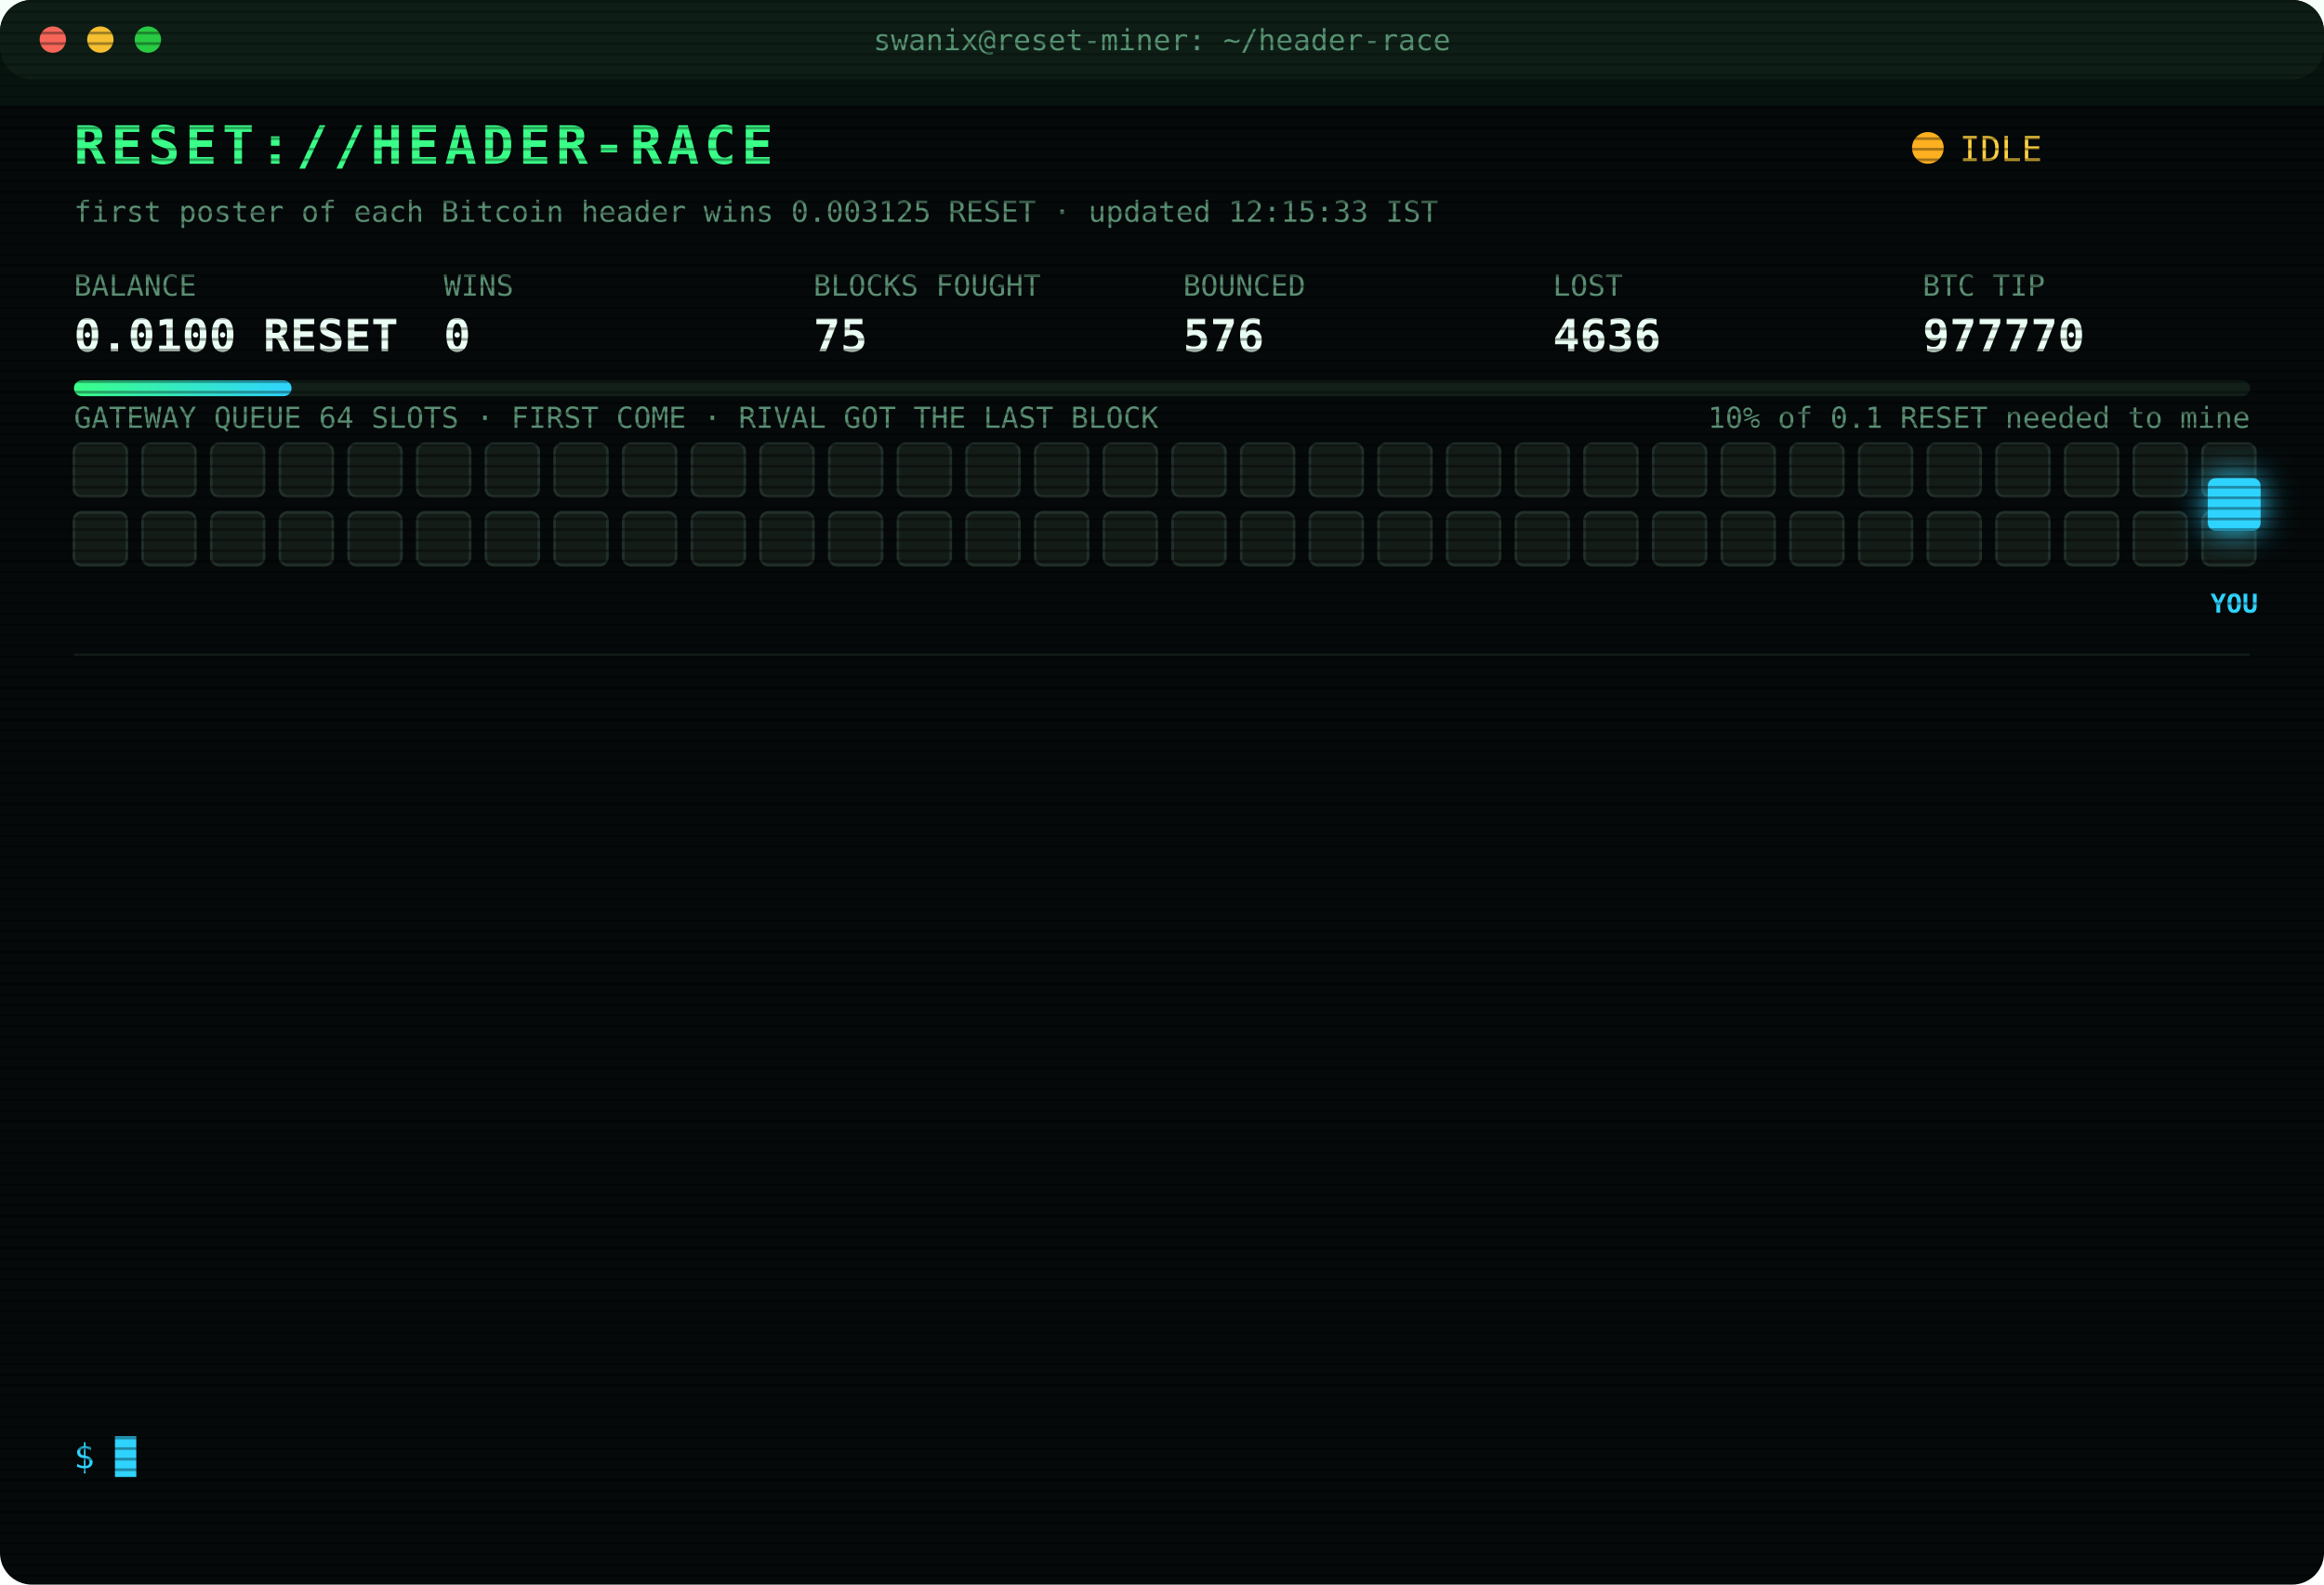
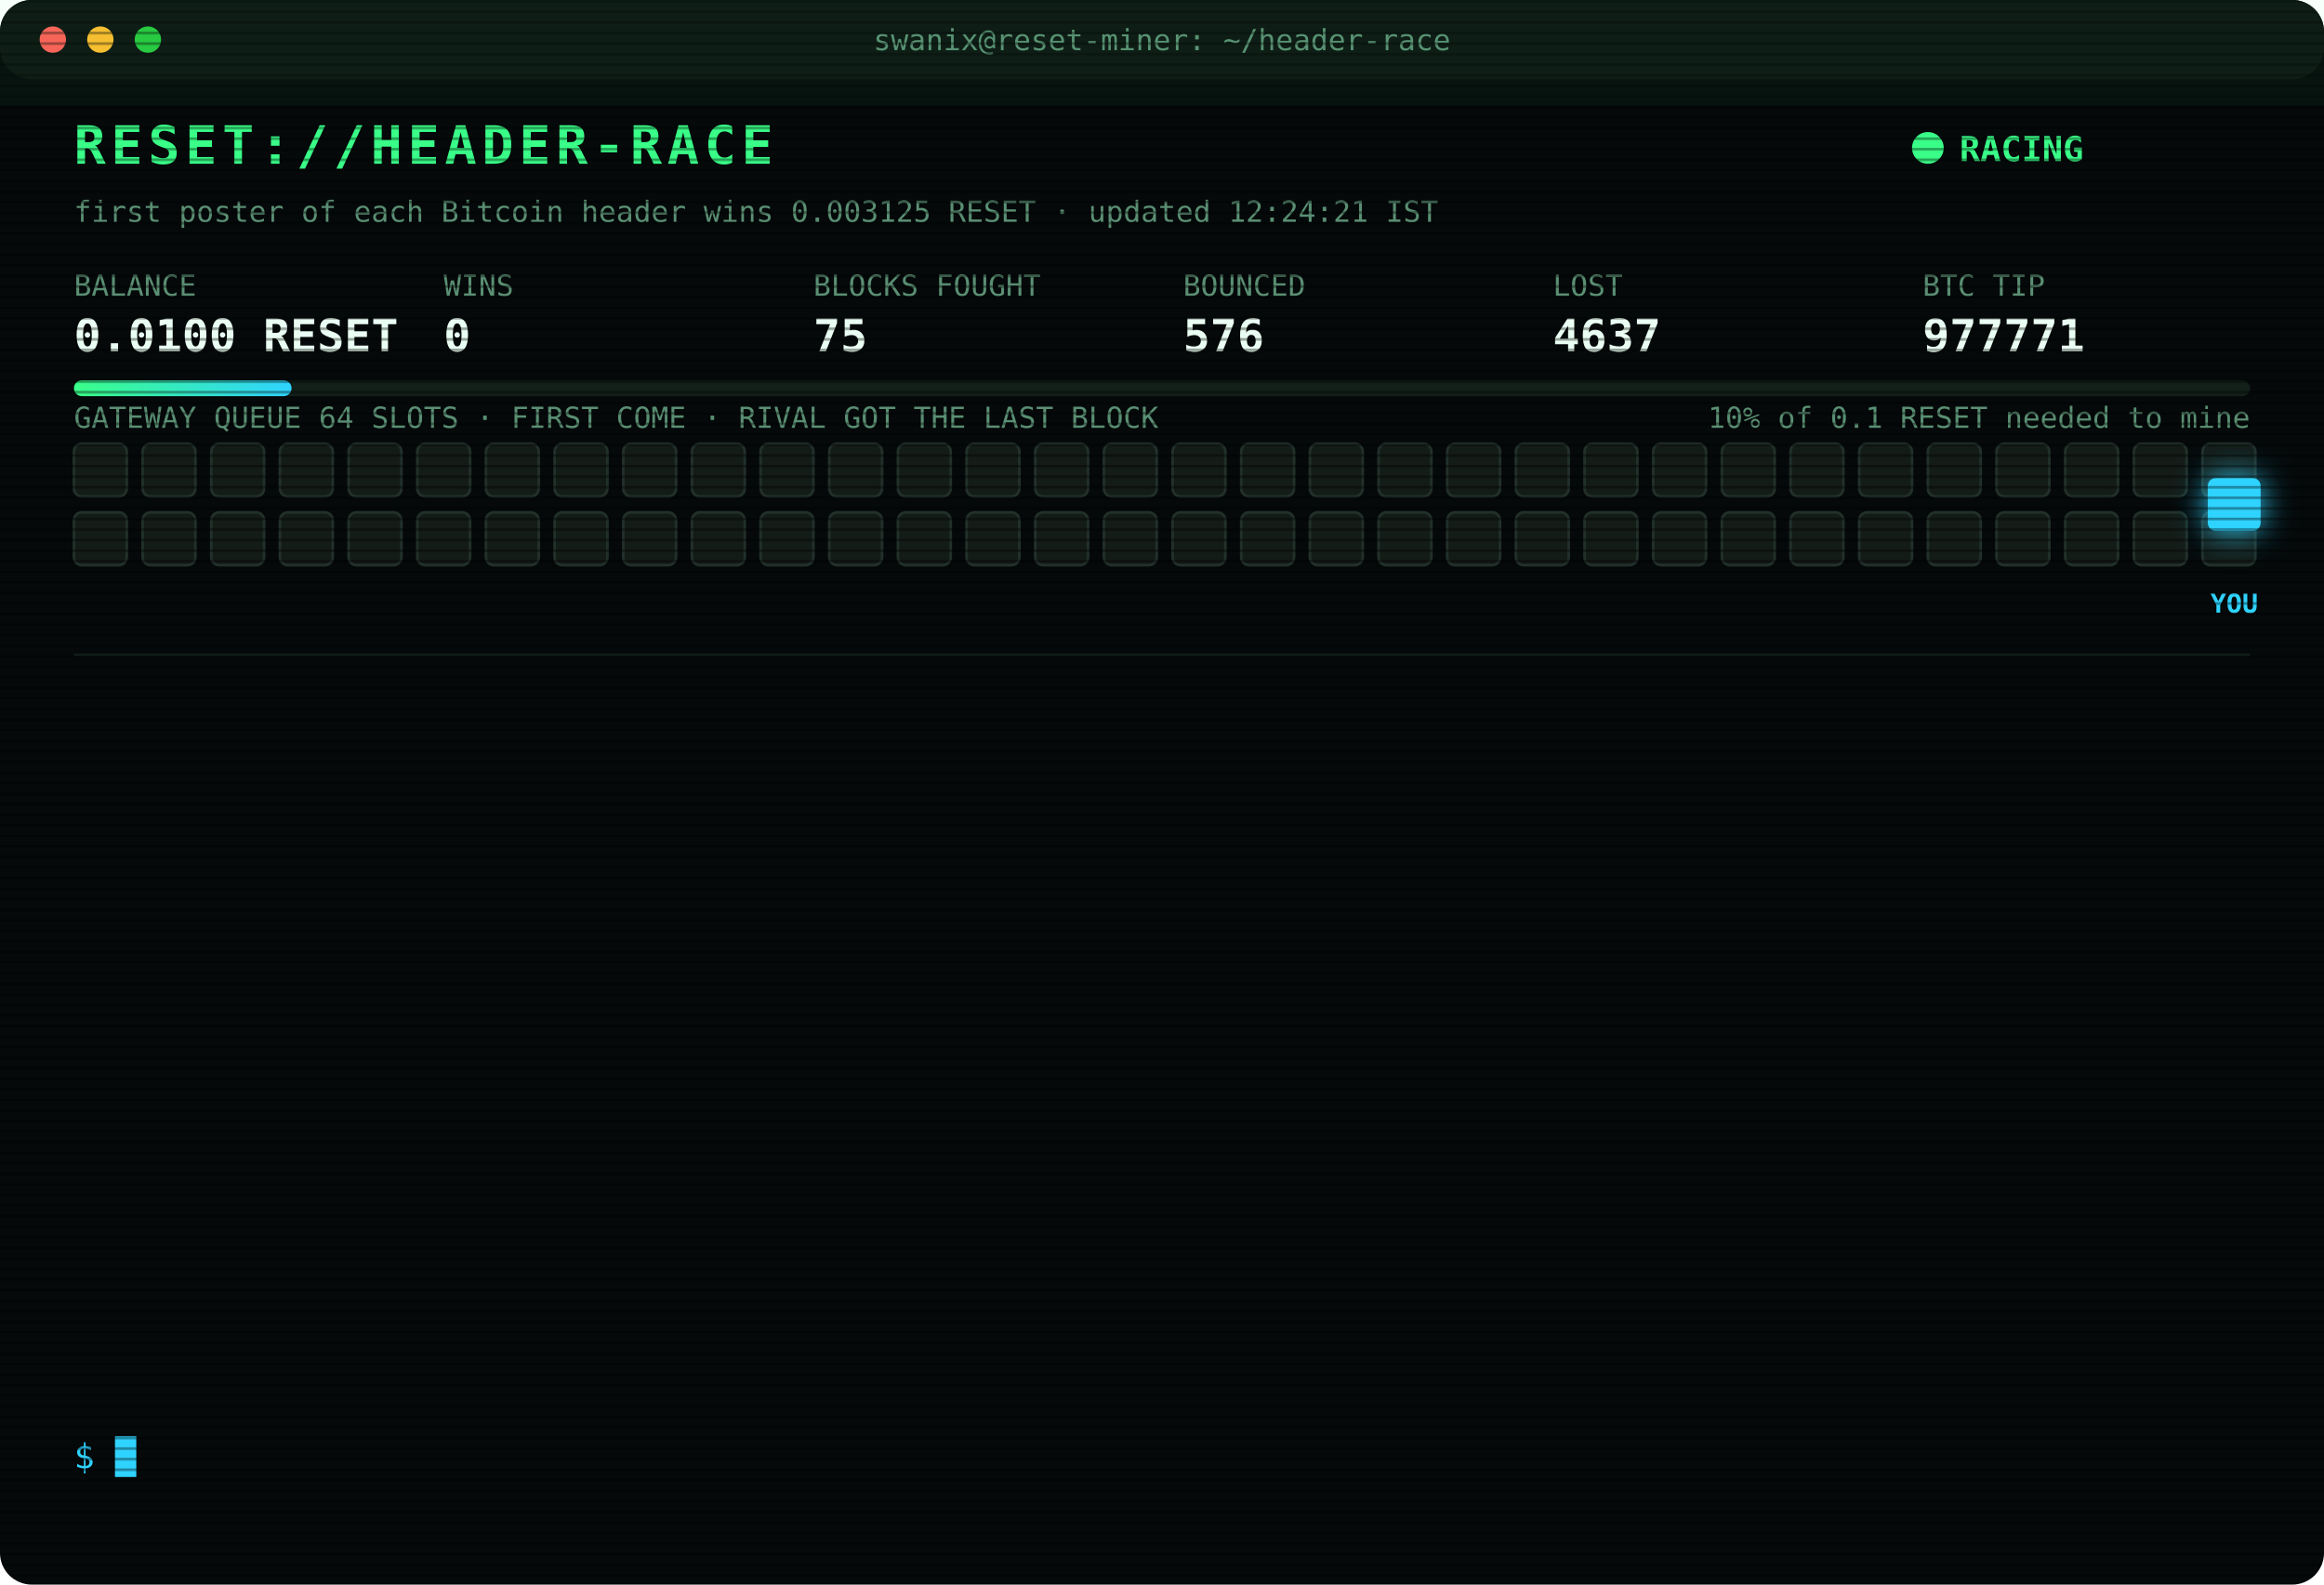
<svg xmlns="http://www.w3.org/2000/svg" width="880" height="600" viewBox="0 0 880 600" font-family="ui-monospace,SFMono-Regular,Menlo,Consolas,monospace">
  <style>
text{font-size:13px;fill:#7CFFB2}
.title{font-size:20px;font-weight:700;fill:#39FF88;letter-spacing:2px;animation:glitch 3s infinite steps(1)}
.sub{fill:#2fd3ff}.k{fill:#5a8f73;font-size:11px}.v{font-size:17px;font-weight:700;fill:#eafff3}
.ts{fill:#3f6b56}.boot{fill:#2fd3ff}.dim{fill:#5a8f73}.bad{fill:#ff4d6d}.warn{fill:#ffd23f}.mag{fill:#ff5cf0}.win{fill:#39FF88;font-weight:700}
.tag{font-size:10px;fill:#2fd3ff;font-weight:700}
.rival{fill:#26332c;stroke:#3c5a49;animation:jam 1.2s infinite alternate}
.idle{fill:#141c18;stroke:#22302a;animation:breathe 4s infinite}
.me{fill:#2fd3ff;filter:drop-shadow(0 0 6px #2fd3ff)}
.hover{animation:nudge 1.1s infinite ease-in-out}.bounce{animation:kick 1.4s infinite}
.ln{opacity:0;animation:in .4s forwards}
.cur{animation:blink 1s infinite steps(1)}
.scan{animation:scan 6s infinite linear}
.led{animation:blink 1.4s infinite}
@keyframes in{from{opacity:0;transform:translateX(-6px)}to{opacity:1;transform:none}}
@keyframes blink{50%{opacity:0}}
@keyframes jam{to{fill:#33463b}}
@keyframes breathe{50%{opacity:.4}}
@keyframes nudge{50%{transform:translateX(-10px)}}
@keyframes kick{0%,100%{transform:none}30%{transform:translateX(-14px)}55%{transform:translateX(10px) translateY(-6px)}}
@keyframes glitch{0%,92%{transform:none}93%{transform:translateX(2px);fill:#ff4d6d}95%{transform:translateX(-2px);fill:#2fd3ff}97%{transform:none}}
@keyframes scan{from{transform:translateY(-40px)}to{transform:translateY(600px)}}
</style>
  <defs>
    <pattern id="sl" width="4" height="4" patternUnits="userSpaceOnUse">
      <rect width="4" height="1" fill="#000" opacity=".35" />
    </pattern>
    <linearGradient id="bar">
      <stop offset="0" stop-color="#39FF88" />
      <stop offset="1" stop-color="#2fd3ff" />
    </linearGradient>
  </defs>
  <rect width="880" height="600" rx="12" fill="#05090a" />
  <rect width="880" height="30" rx="12" fill="#0d1512" />
  <circle cx="20" cy="15" r="5" fill="#ff5f57" />
  <circle cx="38" cy="15" r="5" fill="#febc2e" />
  <circle cx="56" cy="15" r="5" fill="#28c840" />
  <text x="440" y="19" text-anchor="middle" class="k">swanix@reset-miner: ~/header-race</text>
  <text x="28" y="62" class="title">RESET://HEADER-RACE</text>
-   <circle class="led" cx="730" cy="56" r="6" fill="#ffb020" />
-   <text x="742" y="61" class="warn">IDLE</text>
-   <text x="28" y="84" class="k">first poster of each Bitcoin header wins 0.003125 RESET · updated 12:15:33 IST</text>
+   <circle class="led" cx="730" cy="56" r="6" fill="#39FF88" />
+   <text x="742" y="61" class="win">RACING</text>
+   <text x="28" y="84" class="k">first poster of each Bitcoin header wins 0.003125 RESET · updated 12:24:21 IST</text>
  <text x="28" y="112" class="k">BALANCE</text>
  <text x="28" y="133" class="v">0.0100 RESET</text>
  <text x="168" y="112" class="k">WINS</text>
  <text x="168" y="133" class="v">0</text>
  <text x="308" y="112" class="k">BLOCKS FOUGHT</text>
  <text x="308" y="133" class="v">75</text>
  <text x="448" y="112" class="k">BOUNCED</text>
  <text x="448" y="133" class="v">576</text>
  <text x="588" y="112" class="k">LOST</text>
-   <text x="588" y="133" class="v">4636</text>
+   <text x="588" y="133" class="v">4637</text>
  <text x="728" y="112" class="k">BTC TIP</text>
-   <text x="728" y="133" class="v">977770</text>
+   <text x="728" y="133" class="v">977771</text>
  <rect x="28" y="144" width="824" height="6" rx="3" fill="#13201a" />
  <rect x="28" y="144" width="82.4" height="6" rx="3" fill="url(#bar)" />
  <text x="852" y="162" text-anchor="end" class="k">10% of 0.1 RESET needed to mine</text>
  <text x="28" y="162" class="k">GATEWAY QUEUE 64 SLOTS · FIRST COME · RIVAL GOT THE LAST BLOCK</text>
  <rect class="idle" x="28" y="168" width="20" height="20" rx="3" style="animation-delay:0.00s" />
  <rect class="idle" x="54" y="168" width="20" height="20" rx="3" style="animation-delay:0.05s" />
  <rect class="idle" x="80" y="168" width="20" height="20" rx="3" style="animation-delay:0.10s" />
  <rect class="idle" x="106" y="168" width="20" height="20" rx="3" style="animation-delay:0.15s" />
  <rect class="idle" x="132" y="168" width="20" height="20" rx="3" style="animation-delay:0.20s" />
  <rect class="idle" x="158" y="168" width="20" height="20" rx="3" style="animation-delay:0.25s" />
  <rect class="idle" x="184" y="168" width="20" height="20" rx="3" style="animation-delay:0.30s" />
  <rect class="idle" x="210" y="168" width="20" height="20" rx="3" style="animation-delay:0.35s" />
  <rect class="idle" x="236" y="168" width="20" height="20" rx="3" style="animation-delay:0.40s" />
  <rect class="idle" x="262" y="168" width="20" height="20" rx="3" style="animation-delay:0.45s" />
  <rect class="idle" x="288" y="168" width="20" height="20" rx="3" style="animation-delay:0.50s" />
  <rect class="idle" x="314" y="168" width="20" height="20" rx="3" style="animation-delay:0.55s" />
  <rect class="idle" x="340" y="168" width="20" height="20" rx="3" style="animation-delay:0.60s" />
  <rect class="idle" x="366" y="168" width="20" height="20" rx="3" style="animation-delay:0.65s" />
  <rect class="idle" x="392" y="168" width="20" height="20" rx="3" style="animation-delay:0.70s" />
  <rect class="idle" x="418" y="168" width="20" height="20" rx="3" style="animation-delay:0.75s" />
  <rect class="idle" x="444" y="168" width="20" height="20" rx="3" style="animation-delay:0.80s" />
  <rect class="idle" x="470" y="168" width="20" height="20" rx="3" style="animation-delay:0.85s" />
  <rect class="idle" x="496" y="168" width="20" height="20" rx="3" style="animation-delay:0.90s" />
  <rect class="idle" x="522" y="168" width="20" height="20" rx="3" style="animation-delay:0.95s" />
  <rect class="idle" x="548" y="168" width="20" height="20" rx="3" style="animation-delay:1.00s" />
  <rect class="idle" x="574" y="168" width="20" height="20" rx="3" style="animation-delay:1.05s" />
  <rect class="idle" x="600" y="168" width="20" height="20" rx="3" style="animation-delay:1.10s" />
  <rect class="idle" x="626" y="168" width="20" height="20" rx="3" style="animation-delay:1.15s" />
  <rect class="idle" x="652" y="168" width="20" height="20" rx="3" style="animation-delay:1.20s" />
  <rect class="idle" x="678" y="168" width="20" height="20" rx="3" style="animation-delay:1.25s" />
  <rect class="idle" x="704" y="168" width="20" height="20" rx="3" style="animation-delay:1.30s" />
  <rect class="idle" x="730" y="168" width="20" height="20" rx="3" style="animation-delay:1.35s" />
  <rect class="idle" x="756" y="168" width="20" height="20" rx="3" style="animation-delay:1.40s" />
  <rect class="idle" x="782" y="168" width="20" height="20" rx="3" style="animation-delay:1.45s" />
  <rect class="idle" x="808" y="168" width="20" height="20" rx="3" style="animation-delay:1.50s" />
  <rect class="idle" x="834" y="168" width="20" height="20" rx="3" style="animation-delay:1.55s" />
  <rect class="idle" x="28" y="194" width="20" height="20" rx="3" style="animation-delay:1.60s" />
  <rect class="idle" x="54" y="194" width="20" height="20" rx="3" style="animation-delay:1.65s" />
  <rect class="idle" x="80" y="194" width="20" height="20" rx="3" style="animation-delay:1.70s" />
  <rect class="idle" x="106" y="194" width="20" height="20" rx="3" style="animation-delay:1.75s" />
  <rect class="idle" x="132" y="194" width="20" height="20" rx="3" style="animation-delay:1.80s" />
  <rect class="idle" x="158" y="194" width="20" height="20" rx="3" style="animation-delay:1.85s" />
  <rect class="idle" x="184" y="194" width="20" height="20" rx="3" style="animation-delay:1.90s" />
  <rect class="idle" x="210" y="194" width="20" height="20" rx="3" style="animation-delay:1.95s" />
  <rect class="idle" x="236" y="194" width="20" height="20" rx="3" style="animation-delay:2.00s" />
  <rect class="idle" x="262" y="194" width="20" height="20" rx="3" style="animation-delay:2.05s" />
  <rect class="idle" x="288" y="194" width="20" height="20" rx="3" style="animation-delay:2.10s" />
  <rect class="idle" x="314" y="194" width="20" height="20" rx="3" style="animation-delay:2.15s" />
  <rect class="idle" x="340" y="194" width="20" height="20" rx="3" style="animation-delay:2.20s" />
  <rect class="idle" x="366" y="194" width="20" height="20" rx="3" style="animation-delay:2.25s" />
  <rect class="idle" x="392" y="194" width="20" height="20" rx="3" style="animation-delay:2.30s" />
  <rect class="idle" x="418" y="194" width="20" height="20" rx="3" style="animation-delay:2.35s" />
  <rect class="idle" x="444" y="194" width="20" height="20" rx="3" style="animation-delay:2.40s" />
  <rect class="idle" x="470" y="194" width="20" height="20" rx="3" style="animation-delay:2.45s" />
  <rect class="idle" x="496" y="194" width="20" height="20" rx="3" style="animation-delay:2.50s" />
  <rect class="idle" x="522" y="194" width="20" height="20" rx="3" style="animation-delay:2.55s" />
  <rect class="idle" x="548" y="194" width="20" height="20" rx="3" style="animation-delay:2.60s" />
  <rect class="idle" x="574" y="194" width="20" height="20" rx="3" style="animation-delay:2.65s" />
  <rect class="idle" x="600" y="194" width="20" height="20" rx="3" style="animation-delay:2.70s" />
  <rect class="idle" x="626" y="194" width="20" height="20" rx="3" style="animation-delay:2.75s" />
  <rect class="idle" x="652" y="194" width="20" height="20" rx="3" style="animation-delay:2.80s" />
  <rect class="idle" x="678" y="194" width="20" height="20" rx="3" style="animation-delay:2.85s" />
  <rect class="idle" x="704" y="194" width="20" height="20" rx="3" style="animation-delay:2.90s" />
  <rect class="idle" x="730" y="194" width="20" height="20" rx="3" style="animation-delay:2.95s" />
  <rect class="idle" x="756" y="194" width="20" height="20" rx="3" style="animation-delay:3.00s" />
  <rect class="idle" x="782" y="194" width="20" height="20" rx="3" style="animation-delay:3.05s" />
  <rect class="idle" x="808" y="194" width="20" height="20" rx="3" style="animation-delay:3.10s" />
  <rect class="idle" x="834" y="194" width="20" height="20" rx="3" style="animation-delay:3.15s" />
  <g class="hover">
    <rect class="me" x="836" y="181" width="20" height="20" rx="3" />
    <text class="tag" x="846" y="232" text-anchor="middle">YOU</text>
  </g>
  <line x1="28" x2="852" y1="248" y2="248" stroke="#13201a" />
  <g class="ln" style="animation-delay:0.40s">
-     <text x="28" y="270" class="ts">10:34:01</text>
-     <text x="104" y="270" class="bad">[LOST] #977756 taken by a rival miner</text>
+     <text x="28" y="270" class="ts">10:34:41</text>
+     <text x="104" y="270" class="bad">[LOST] #977757 taken by a rival miner</text>
  </g>
  <g class="ln" style="animation-delay:0.65s">
-     <text x="28" y="292" class="ts">10:34:41</text>
-     <text x="104" y="292" class="bad">[LOST] #977757 taken by a rival miner</text>
+     <text x="28" y="292" class="ts">10:41:06</text>
+     <text x="104" y="292" class="bad">[LOST] #977758 taken by a rival miner</text>
  </g>
  <g class="ln" style="animation-delay:0.90s">
-     <text x="28" y="314" class="ts">10:41:06</text>
-     <text x="104" y="314" class="bad">[LOST] #977758 taken by a rival miner</text>
+     <text x="28" y="314" class="ts">10:46:41</text>
+     <text x="104" y="314" class="bad">[LOST] #977759 taken by a rival miner</text>
  </g>
  <g class="ln" style="animation-delay:1.15s">
-     <text x="28" y="336" class="ts">10:46:41</text>
-     <text x="104" y="336" class="bad">[LOST] #977759 taken by a rival miner</text>
+     <text x="28" y="336" class="ts">10:47:33</text>
+     <text x="104" y="336" class="bad">[LOST] #977760 taken by a rival miner</text>
  </g>
  <g class="ln" style="animation-delay:1.40s">
-     <text x="28" y="358" class="ts">10:47:33</text>
-     <text x="104" y="358" class="bad">[LOST] #977760 taken by a rival miner</text>
+     <text x="28" y="358" class="ts">11:04:10</text>
+     <text x="104" y="358" class="bad">[LOST] #977761 taken by a rival miner</text>
  </g>
  <g class="ln" style="animation-delay:1.65s">
-     <text x="28" y="380" class="ts">11:04:10</text>
-     <text x="104" y="380" class="bad">[LOST] #977761 taken by a rival miner</text>
+     <text x="28" y="380" class="ts">11:08:43</text>
+     <text x="104" y="380" class="bad">[LOST] #977762 taken by a rival miner</text>
  </g>
  <g class="ln" style="animation-delay:1.90s">
-     <text x="28" y="402" class="ts">11:08:43</text>
-     <text x="104" y="402" class="bad">[LOST] #977762 taken by a rival miner</text>
+     <text x="28" y="402" class="ts">11:09:40</text>
+     <text x="104" y="402" class="bad">[LOST] #977763 taken by a rival miner</text>
  </g>
  <g class="ln" style="animation-delay:2.15s">
-     <text x="28" y="424" class="ts">11:09:40</text>
-     <text x="104" y="424" class="bad">[LOST] #977763 taken by a rival miner</text>
+     <text x="28" y="424" class="ts">11:25:30</text>
+     <text x="104" y="424" class="dim">[STINT END] calls 775 · wins 0</text>
  </g>
  <g class="ln" style="animation-delay:2.40s">
-     <text x="28" y="446" class="ts">11:25:30</text>
-     <text x="104" y="446" class="dim">[STINT END] calls 775 · wins 0</text>
+     <text x="28" y="446" class="ts">11:30:28</text>
+     <text x="104" y="446" class="boot">[BOOT] racer v3 online · 3 feeds · stint 340m</text>
  </g>
  <g class="ln" style="animation-delay:2.65s">
-     <text x="28" y="468" class="ts">11:30:28</text>
-     <text x="104" y="468" class="boot">[BOOT] racer v3 online · 3 feeds · stint 340m</text>
+     <text x="28" y="468" class="ts">11:32:36</text>
+     <text x="104" y="468" class="bad">[LOST] #977767 taken by a rival miner</text>
  </g>
  <g class="ln" style="animation-delay:2.90s">
-     <text x="28" y="490" class="ts">11:32:36</text>
-     <text x="104" y="490" class="bad">[LOST] #977767 taken by a rival miner</text>
+     <text x="28" y="490" class="ts">11:45:22</text>
+     <text x="104" y="490" class="bad">[LOST] #977768 taken by a rival miner</text>
  </g>
  <g class="ln" style="animation-delay:3.15s">
-     <text x="28" y="512" class="ts">11:45:22</text>
-     <text x="104" y="512" class="bad">[LOST] #977768 taken by a rival miner</text>
+     <text x="28" y="512" class="ts">11:53:47</text>
+     <text x="104" y="512" class="bad">[LOST] #977770 taken by a rival miner</text>
  </g>
  <g class="ln" style="animation-delay:3.40s">
-     <text x="28" y="534" class="ts">11:53:47</text>
-     <text x="104" y="534" class="bad">[LOST] #977770 taken by a rival miner</text>
+     <text x="28" y="534" class="ts">12:24:21</text>
+     <text x="104" y="534" class="bad">[LOST] #977771 taken by a rival miner</text>
  </g>
  <text x="28" y="556" class="sub">$ <tspan class="cur">█</tspan>
  </text>
  <rect width="880" height="600" rx="12" fill="url(#sl)" pointer-events="none" />
  <rect class="scan" width="880" height="40" fill="#39FF88" opacity=".04" />
</svg>
